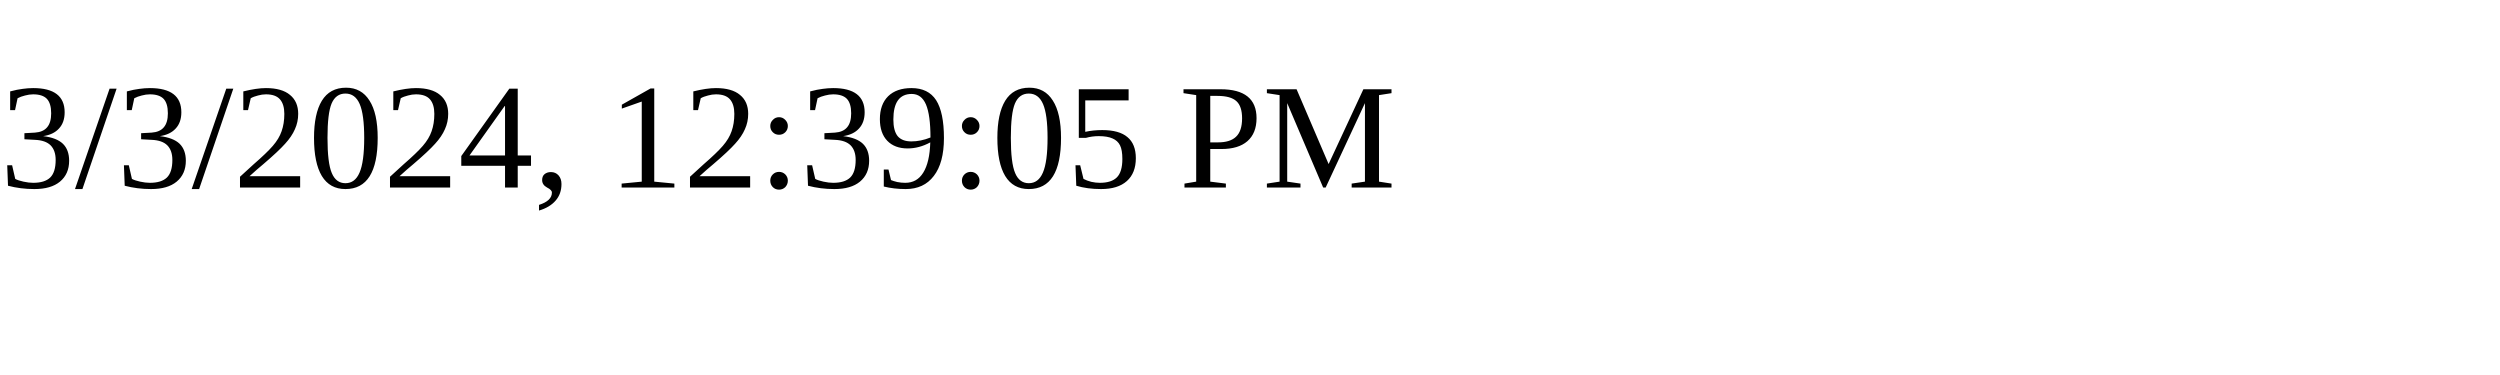
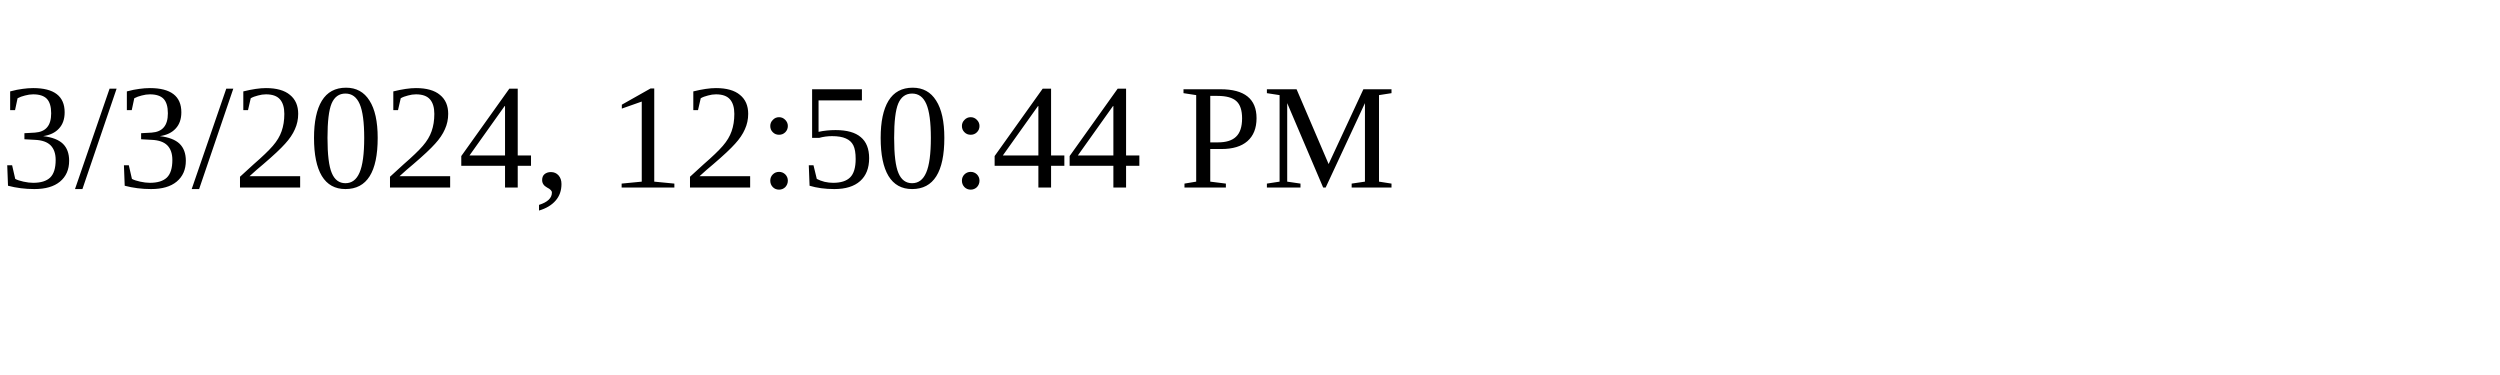
<svg xmlns="http://www.w3.org/2000/svg" height="30" width="200">
-   <text x="0" y="15">3/3/2024, 12:39:05 PM</text>
+   <text x="0" y="15">3/3/2024, 12:50:44 PM</text>
</svg>
